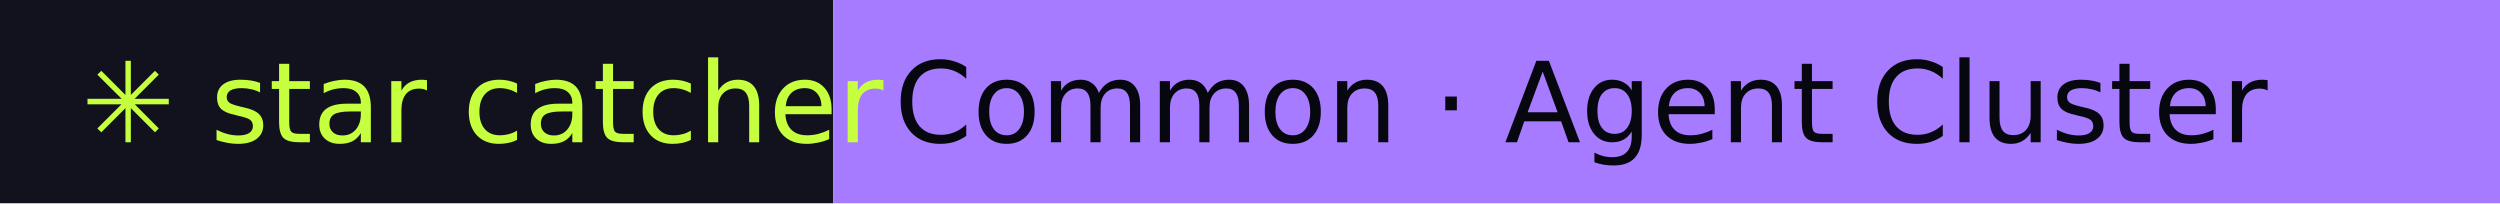
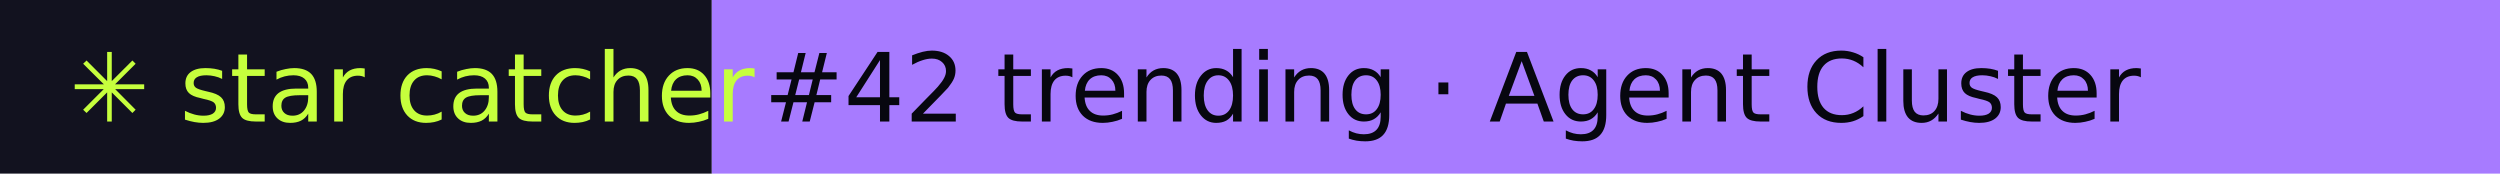
- <svg xmlns="http://www.w3.org/2000/svg" width="246" height="20" role="img" aria-label="star catcher: Common · Agent Cluster">
+ <svg xmlns="http://www.w3.org/2000/svg" width="288" height="20" role="img" aria-label="star catcher: #42 trending · Agent Cluster">
  <rect width="82" height="20" fill="#12121F" />
-   <rect x="82" width="164" height="20" fill="#A77BFF" />
+   <rect x="82" width="206" height="20" fill="#A77BFF" />
  <g font-family="Verdana,DejaVu Sans,sans-serif" font-size="11">
    <text x="8" y="14" fill="#C6FF3D">✳ star catcher</text>
-     <text x="88" y="14" fill="#07070F">Common · Agent Cluster</text>
+     <text x="88" y="14" fill="#07070F">#42 trending · Agent Cluster</text>
  </g>
</svg>
